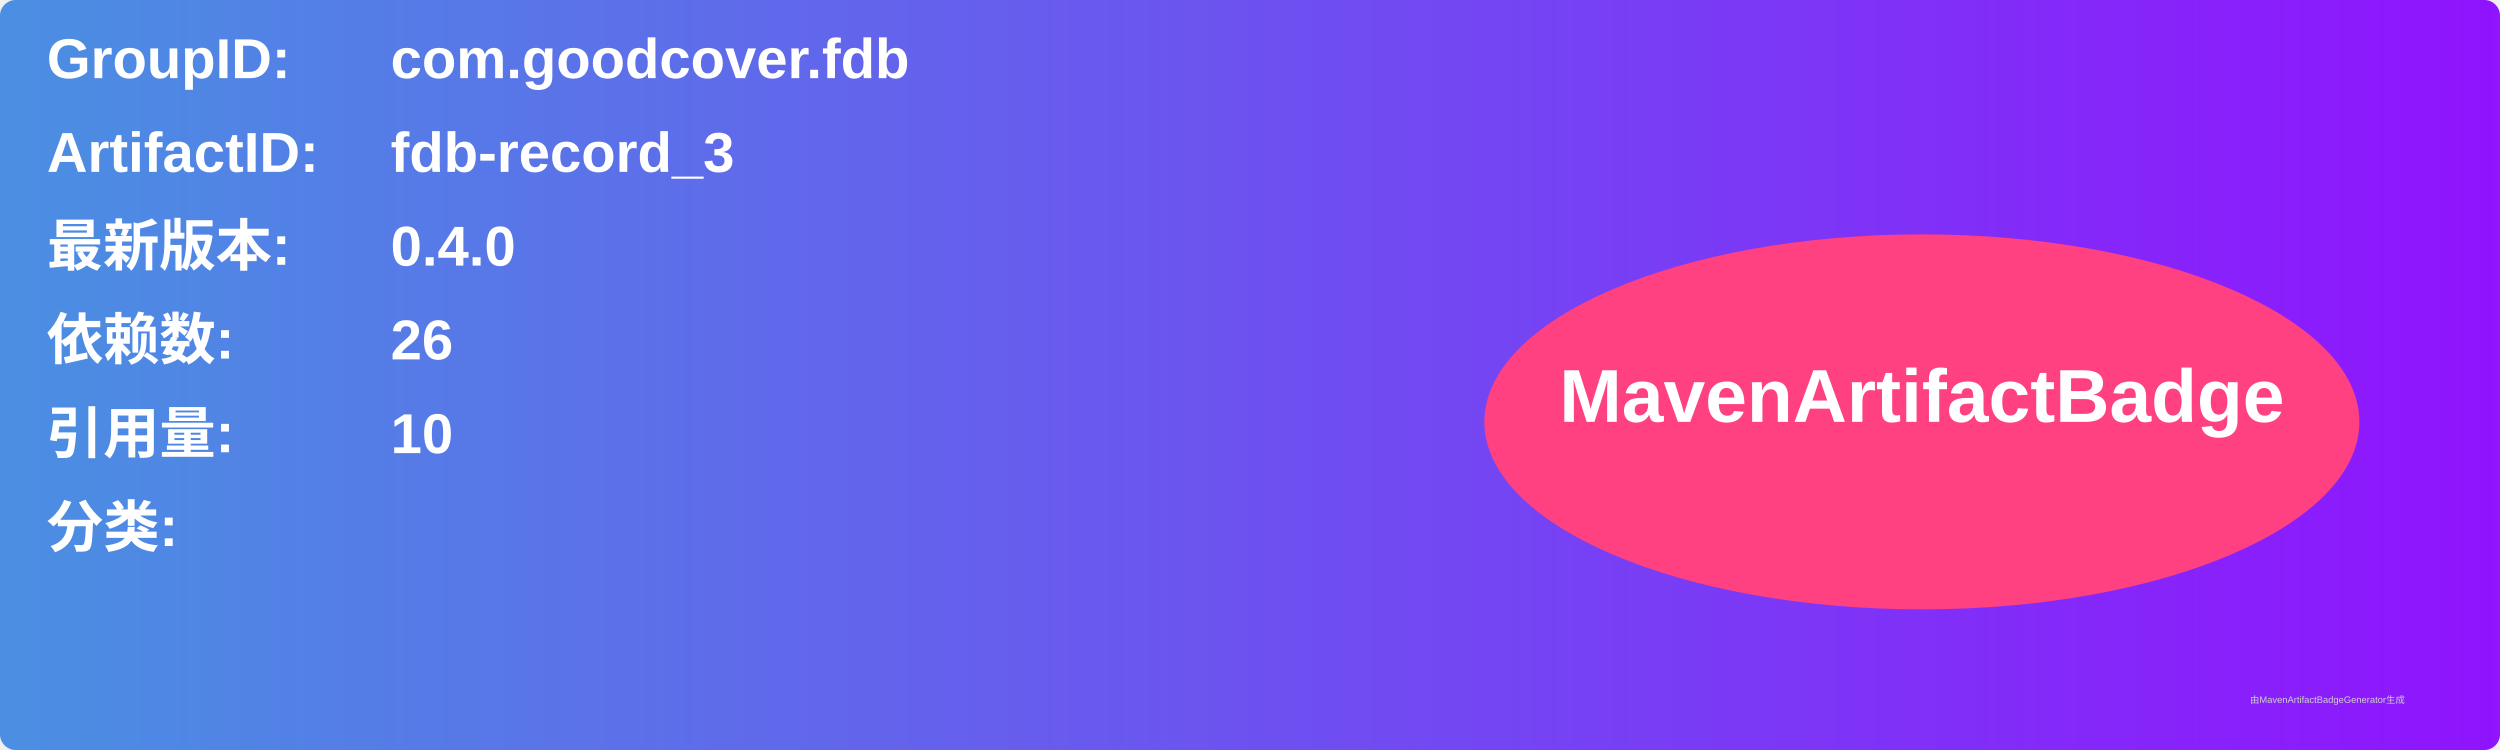
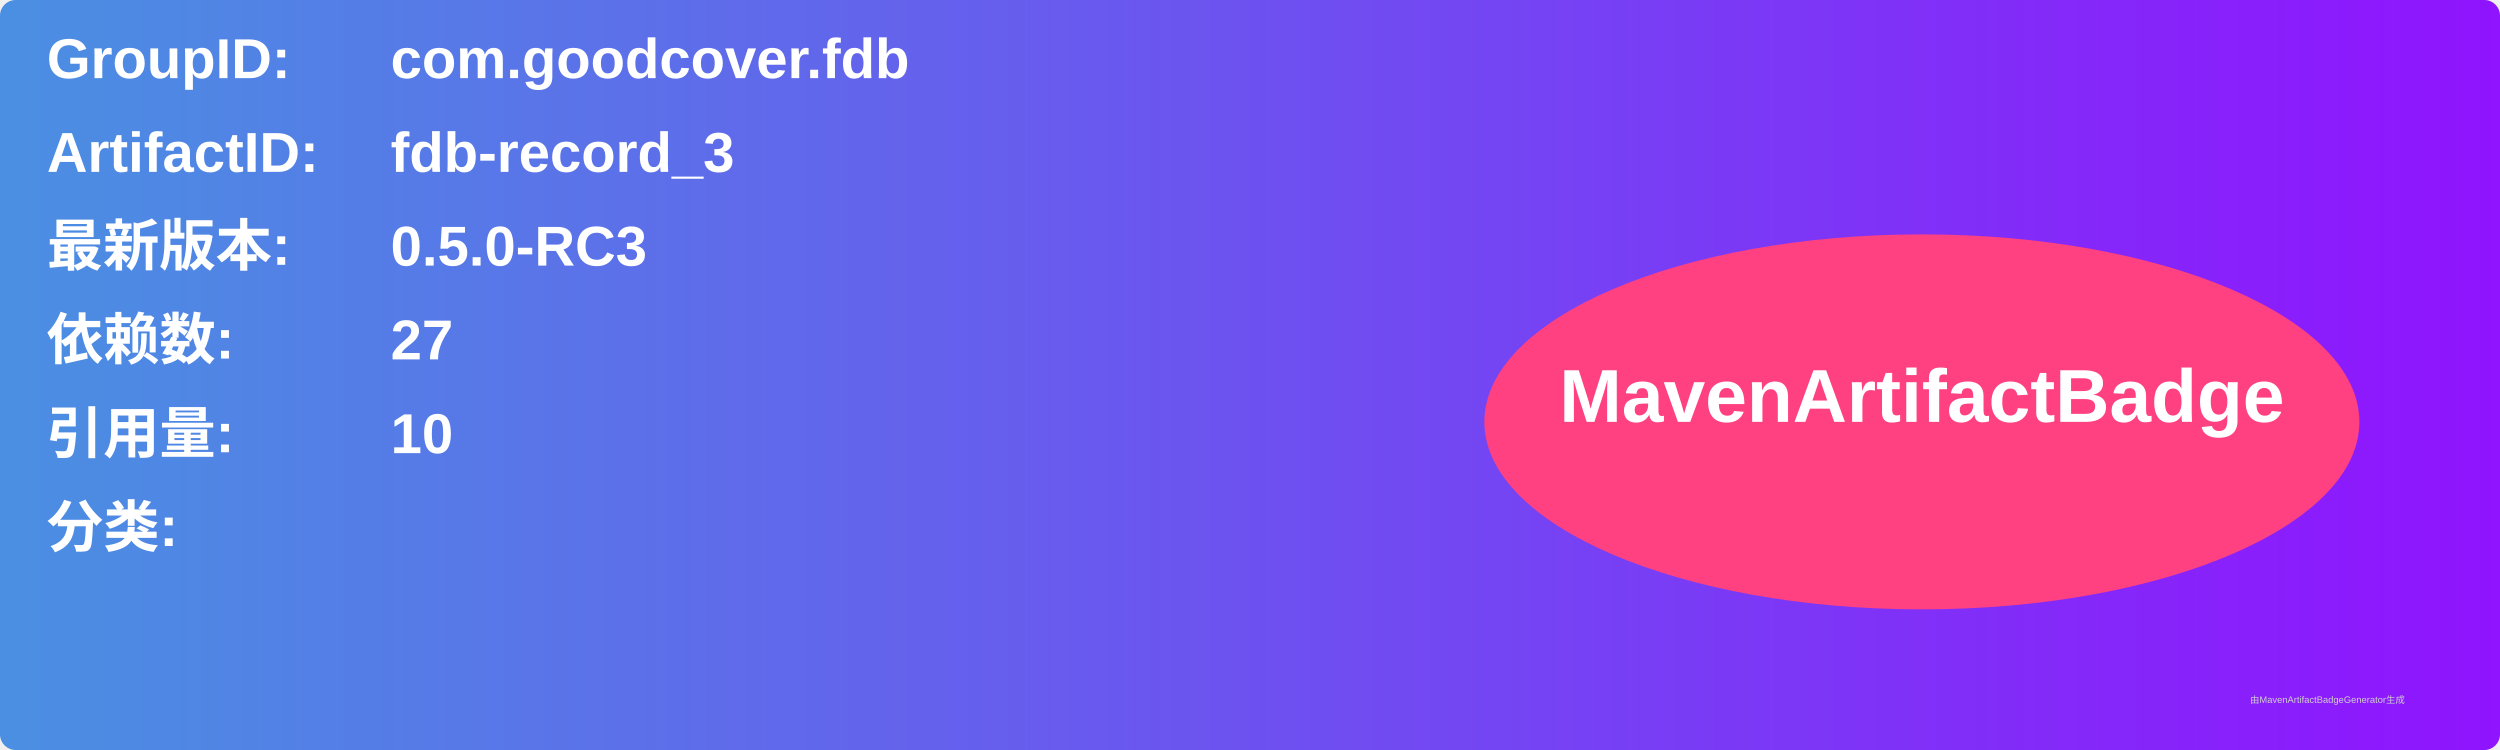
<svg xmlns="http://www.w3.org/2000/svg" width="800" height="240" viewBox="0 0 800 240">
  <linearGradient id="grad" x1="0%" y1="0%" x2="100%" y2="0%">
    <stop offset="0%" stop-color="#4a90e2" />
    <stop offset="100%" stop-color="#9013fe" />
  </linearGradient>
  <rect width="100%" height="100%" rx="5" ry="5" fill="url(#grad)" />
  <g transform="translate(15, 15)">
    <text x="0" y="10" font-family="Arial" font-size="18" fill="white" font-weight="bold" width="260">GroupID:</text>
    <text x="110" y="10" font-family="Arial" font-size="18" fill="white" font-weight="bold" width="460">com.goodcover.fdb</text>
    <text x="0" y="40" font-family="Arial" font-size="18" fill="white" font-weight="bold" width="260">ArtifactID:</text>
    <text x="110" y="40" font-family="Arial" font-size="18" fill="white" font-weight="bold" width="460">fdb-record_3</text>
    <text x="0" y="70" font-family="Arial" font-size="18" fill="white" font-weight="bold">最新版本:</text>
    <text x="110" y="70" font-family="Arial" font-size="18" fill="white" font-weight="bold">
-       <tspan font-weight="bold">0.4.0</tspan>
+       <tspan font-weight="bold">0.5.0-RC3</tspan>
    </text>
    <text x="0" y="100" font-family="Arial" font-size="18" fill="white" font-weight="bold">依赖数: </text>
    <text x="110" y="100" font-family="Arial" font-size="18" fill="white">
-       <tspan font-weight="bold">26</tspan>
+       <tspan font-weight="bold">27</tspan>
    </text>
    <text x="0" y="130" font-family="Arial" font-size="18" fill="white" font-weight="bold">引用量: </text>
    <text x="110" y="130" font-family="Arial" font-size="18" fill="white">
      <tspan font-weight="bold">10</tspan>
    </text>
    <text x="0" y="160" font-family="Arial" font-size="18" fill="white" font-weight="bold">分类:</text>
    <text x="10" y="190" font-family="Arial" font-size="10" fill="white">
      <tspan font-weight="bold" />
    </text>
    <ellipse cx="600" cy="120" rx="140" ry="60" fill="#ff4081" />
    <text x="600" y="120" text-anchor="middle" font-family="Arial" font-size="24" fill="white" font-weight="bold">MavenArtifactBadge</text>
  </g>
  <text x="720" y="225" font-family="Arial" font-size="3" fill="#d0d0d0">由MavenArtifactBadgeGenerator生成</text>
</svg>
